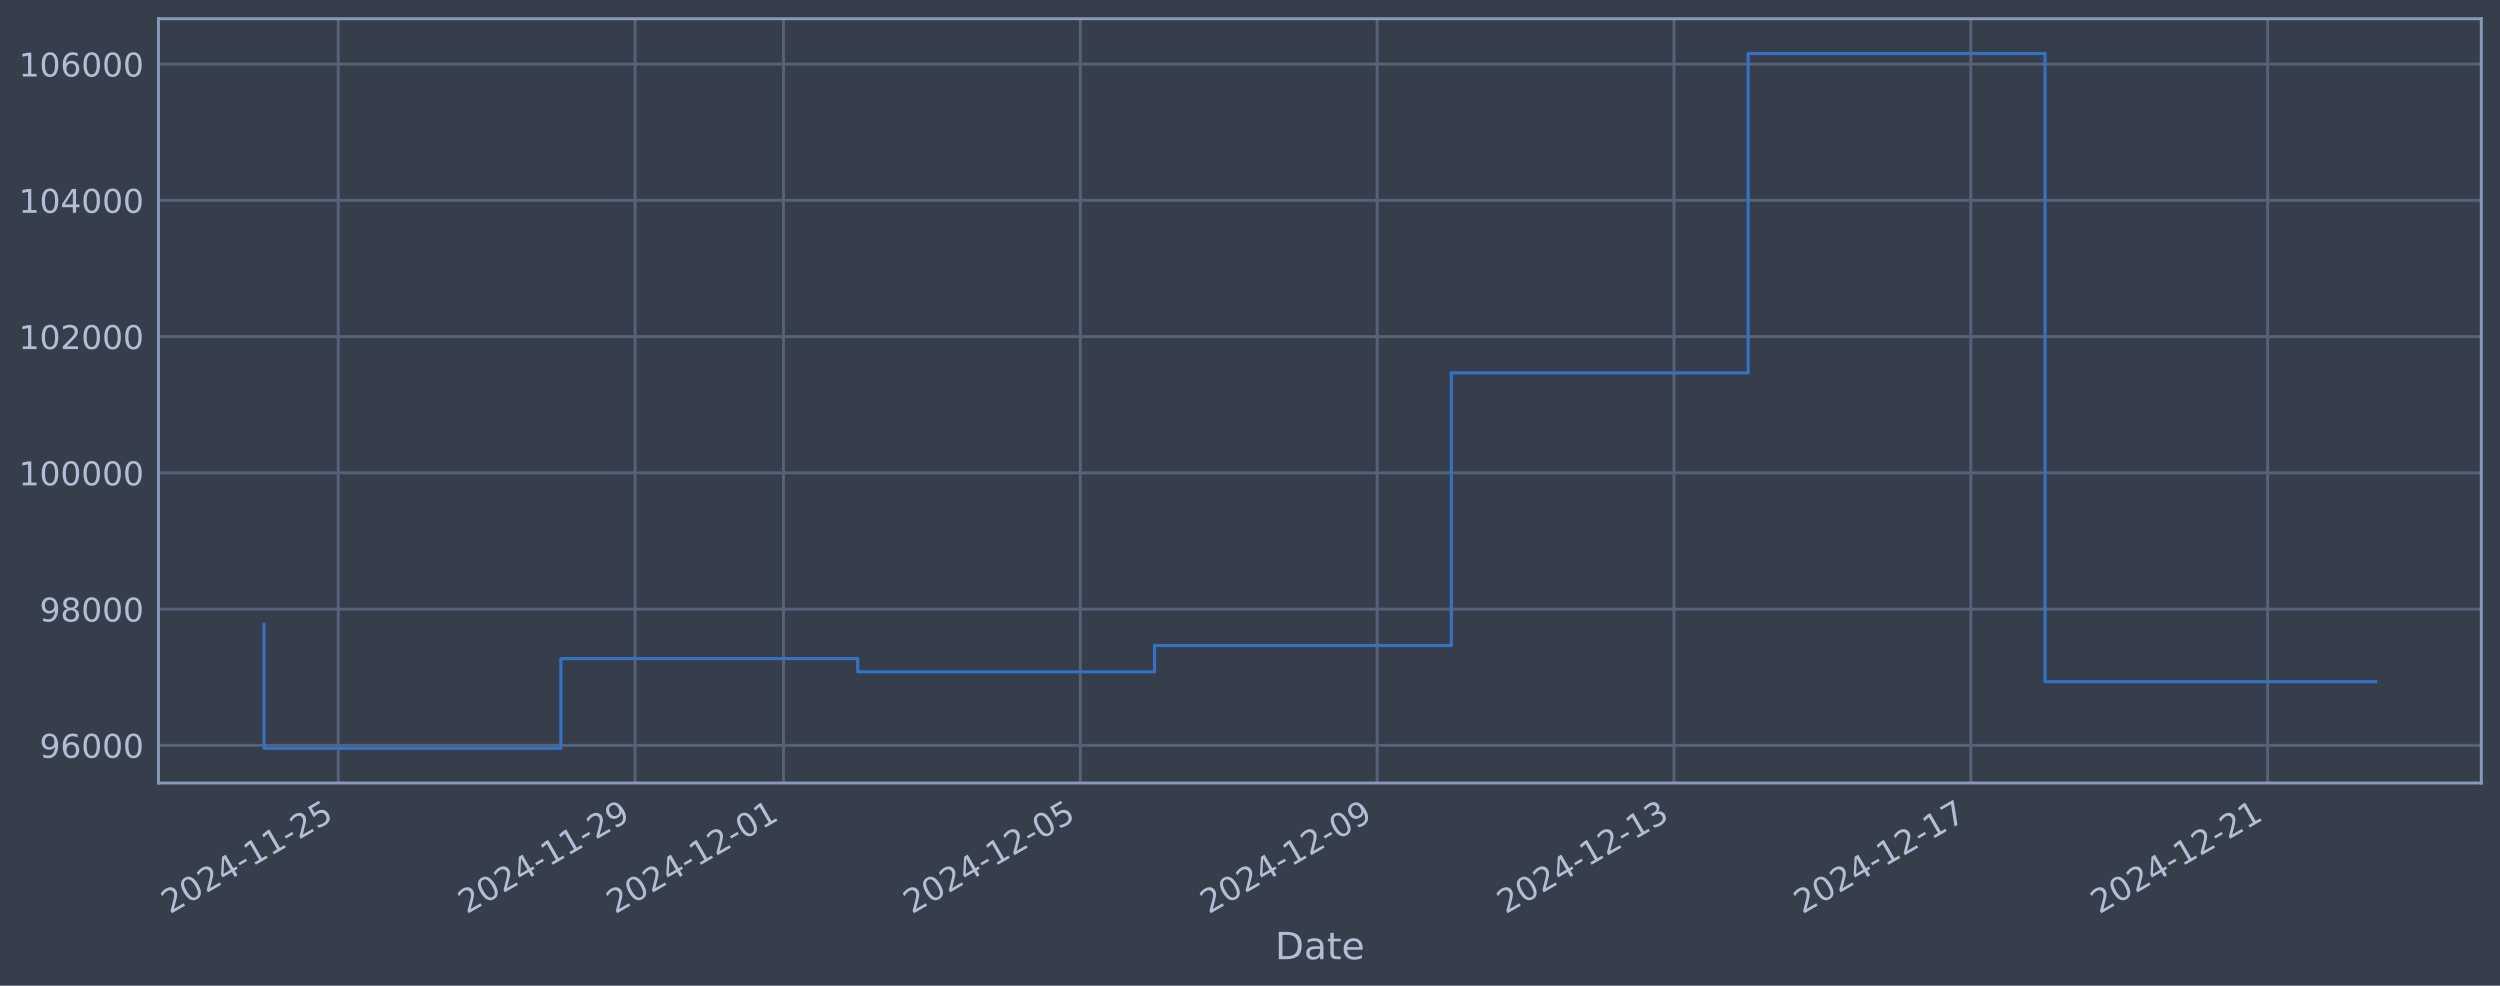
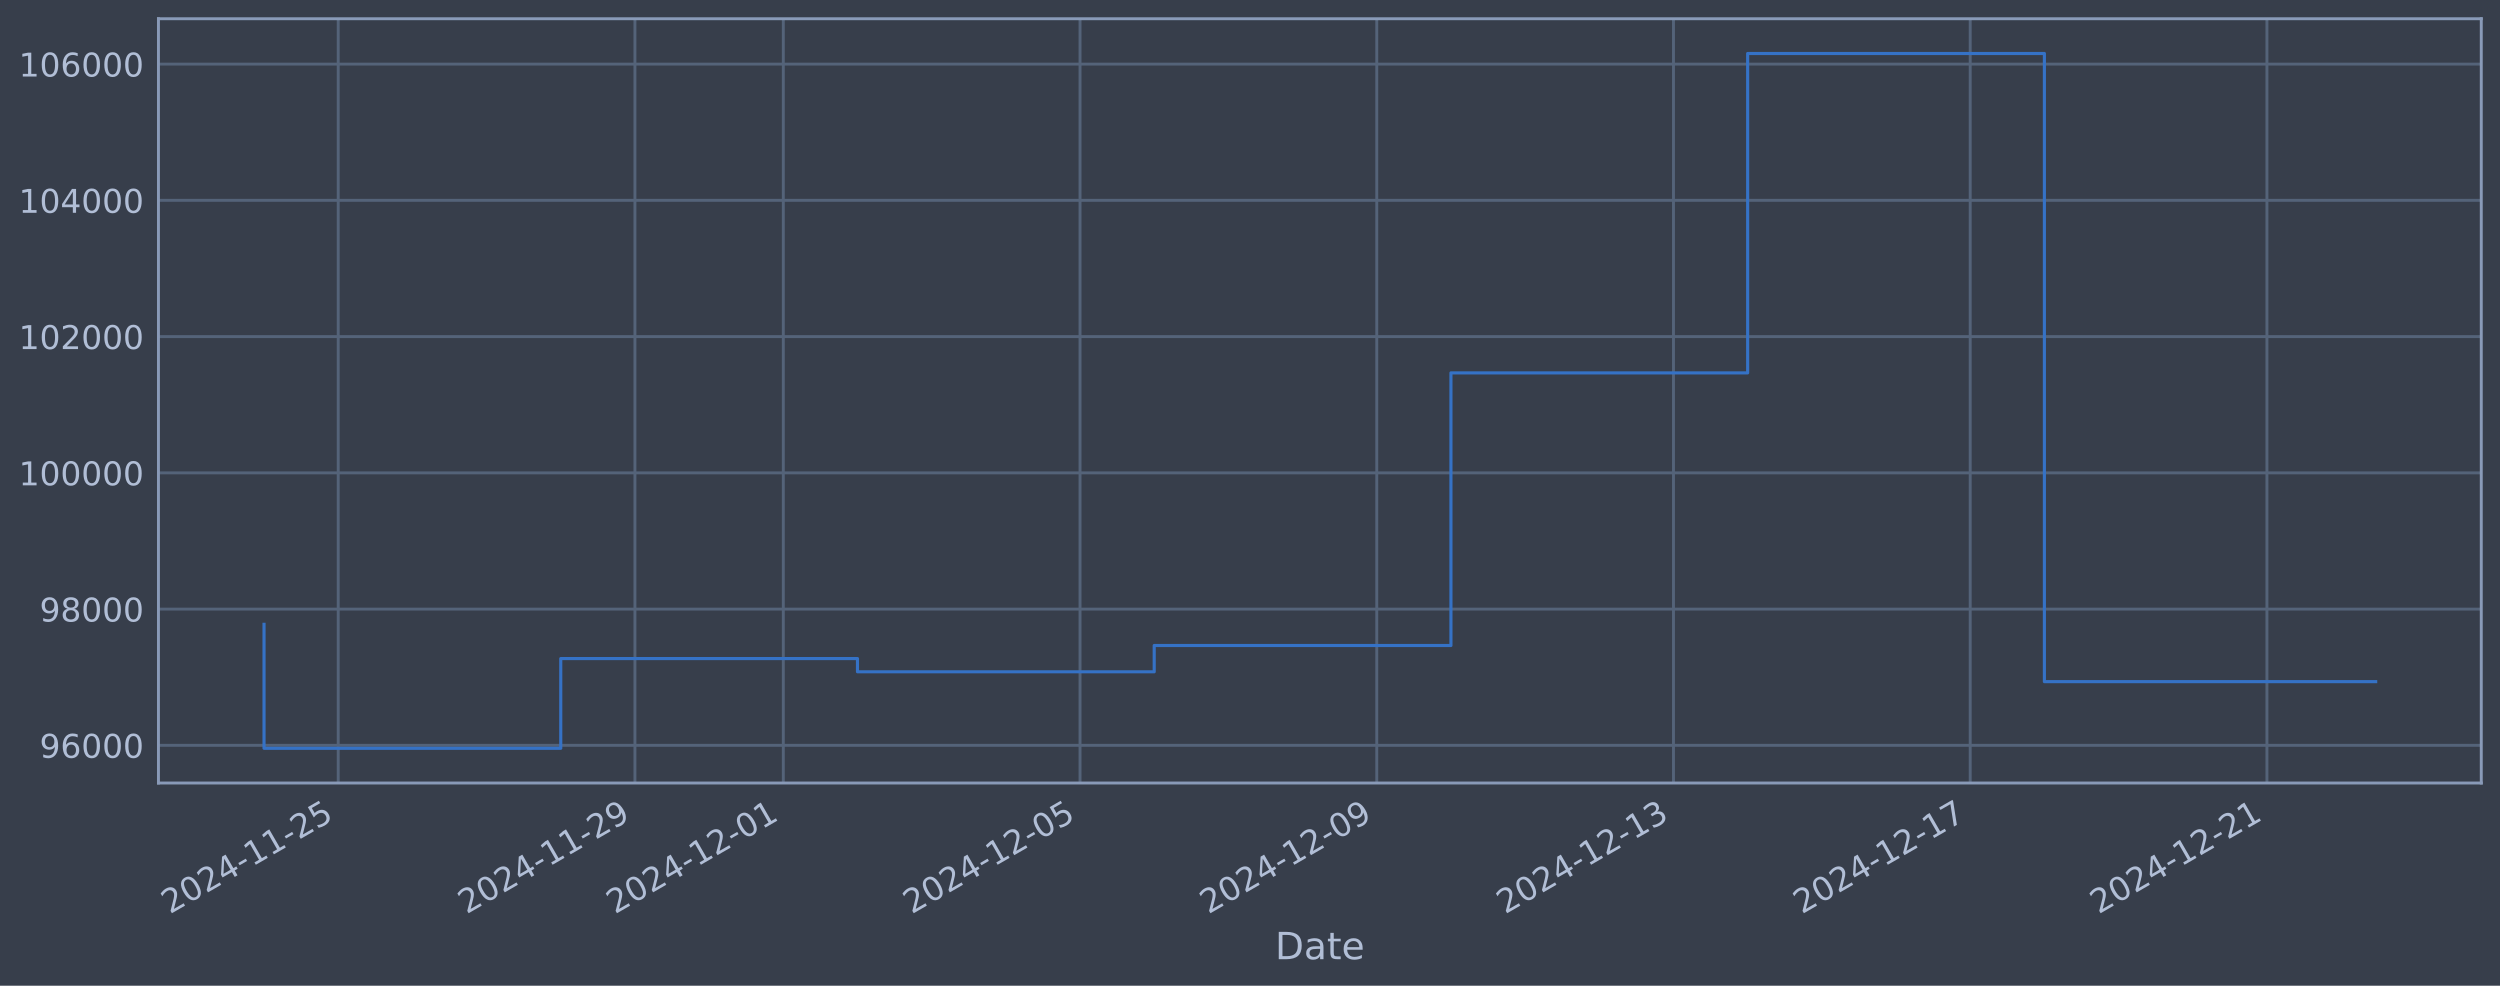
<svg xmlns="http://www.w3.org/2000/svg" xmlns:xlink="http://www.w3.org/1999/xlink" width="960.9pt" height="378.87pt" viewBox="0 0 960.9 378.87" version="1.1">
  <defs>
    <style type="text/css">*{stroke-linejoin: round; stroke-linecap: butt}</style>
  </defs>
  <g id="figure_1">
    <g id="patch_1">
      <path d="M 0 378.87  L 960.9 378.87  L 960.9 0  L 0 0  z " style="fill: #373e4b" />
    </g>
    <g id="axes_1">
      <g id="patch_2">
        <path d="M 60.901 300.96  L 953.701 300.96  L 953.701 7.2  L 60.901 7.2  z " style="fill: #373e4b" />
      </g>
      <g id="matplotlib.axis_1">
        <g id="xtick_1">
          <g id="line2d_1">
-             <path d="M 130.005 300.96  L 130.005 7.2  " clip-path="url(#p1fcdb8a86c)" style="fill: none; stroke: #546379; stroke-width: 1.12; stroke-linecap: square" />
+             <path d="M 129.995 300.96  L 129.995 7.2  " clip-path="url(#p84b384036f)" style="fill: none; stroke: #546379; stroke-width: 1.12; stroke-linecap: square" />
          </g>
          <g id="line2d_2" />
          <g id="text_1">
-             <g style="fill: #b1bed6" transform="translate(65.27935 351.4642) rotate(-30) scale(0.126 -0.126)">
+             <g style="fill: #b1bed6" transform="translate(65.26923 351.4642) rotate(-30) scale(0.126 -0.126)">
              <defs>
                <path id="DejaVuSans-32" d="M 1228 531  L 3431 531  L 3431 0  L 469 0  L 469 531  Q 828 903 1448 1529  Q 2069 2156 2228 2338  Q 2531 2678 2651 2914  Q 2772 3150 2772 3378  Q 2772 3750 2511 3984  Q 2250 4219 1831 4219  Q 1534 4219 1204 4116  Q 875 4013 500 3803  L 500 4441  Q 881 4594 1212 4672  Q 1544 4750 1819 4750  Q 2544 4750 2975 4387  Q 3406 4025 3406 3419  Q 3406 3131 3298 2873  Q 3191 2616 2906 2266  Q 2828 2175 2409 1742  Q 1991 1309 1228 531  z " transform="scale(0.015625)" />
                <path id="DejaVuSans-30" d="M 2034 4250  Q 1547 4250 1301 3770  Q 1056 3291 1056 2328  Q 1056 1369 1301 889  Q 1547 409 2034 409  Q 2525 409 2770 889  Q 3016 1369 3016 2328  Q 3016 3291 2770 3770  Q 2525 4250 2034 4250  z M 2034 4750  Q 2819 4750 3233 4129  Q 3647 3509 3647 2328  Q 3647 1150 3233 529  Q 2819 -91 2034 -91  Q 1250 -91 836 529  Q 422 1150 422 2328  Q 422 3509 836 4129  Q 1250 4750 2034 4750  z " transform="scale(0.015625)" />
                <path id="DejaVuSans-34" d="M 2419 4116  L 825 1625  L 2419 1625  L 2419 4116  z M 2253 4666  L 3047 4666  L 3047 1625  L 3713 1625  L 3713 1100  L 3047 1100  L 3047 0  L 2419 0  L 2419 1100  L 313 1100  L 313 1709  L 2253 4666  z " transform="scale(0.015625)" />
                <path id="DejaVuSans-2d" d="M 313 2009  L 1997 2009  L 1997 1497  L 313 1497  L 313 2009  z " transform="scale(0.015625)" />
                <path id="DejaVuSans-31" d="M 794 531  L 1825 531  L 1825 4091  L 703 3866  L 703 4441  L 1819 4666  L 2450 4666  L 2450 531  L 3481 531  L 3481 0  L 794 0  L 794 531  z " transform="scale(0.015625)" />
                <path id="DejaVuSans-35" d="M 691 4666  L 3169 4666  L 3169 4134  L 1269 4134  L 1269 2991  Q 1406 3038 1543 3061  Q 1681 3084 1819 3084  Q 2600 3084 3056 2656  Q 3513 2228 3513 1497  Q 3513 744 3044 326  Q 2575 -91 1722 -91  Q 1428 -91 1123 -41  Q 819 9 494 109  L 494 744  Q 775 591 1075 516  Q 1375 441 1709 441  Q 2250 441 2565 725  Q 2881 1009 2881 1497  Q 2881 1984 2565 2268  Q 2250 2553 1709 2553  Q 1456 2553 1204 2497  Q 953 2441 691 2322  L 691 4666  z " transform="scale(0.015625)" />
              </defs>
              <use xlink:href="#DejaVuSans-32" />
              <use xlink:href="#DejaVuSans-30" transform="translate(63.62305 0)" />
              <use xlink:href="#DejaVuSans-32" transform="translate(127.2461 0)" />
              <use xlink:href="#DejaVuSans-34" transform="translate(190.8691 0)" />
              <use xlink:href="#DejaVuSans-2d" transform="translate(254.4922 0)" />
              <use xlink:href="#DejaVuSans-31" transform="translate(290.5762 0)" />
              <use xlink:href="#DejaVuSans-31" transform="translate(354.1992 0)" />
              <use xlink:href="#DejaVuSans-2d" transform="translate(417.8223 0)" />
              <use xlink:href="#DejaVuSans-32" transform="translate(453.9062 0)" />
              <use xlink:href="#DejaVuSans-35" transform="translate(517.5293 0)" />
            </g>
          </g>
        </g>
        <g id="xtick_2">
          <g id="line2d_3">
-             <path d="M 244.095 300.96  L 244.095 7.2  " clip-path="url(#p1fcdb8a86c)" style="fill: none; stroke: #546379; stroke-width: 1.12; stroke-linecap: square" />
+             <path d="M 244.044 300.96  L 244.044 7.2  " clip-path="url(#p84b384036f)" style="fill: none; stroke: #546379; stroke-width: 1.12; stroke-linecap: square" />
          </g>
          <g id="line2d_4" />
          <g id="text_2">
-             <g style="fill: #b1bed6" transform="translate(179.3695 351.4642) rotate(-30) scale(0.126 -0.126)">
+             <g style="fill: #b1bed6" transform="translate(179.3189 351.4642) rotate(-30) scale(0.126 -0.126)">
              <defs>
                <path id="DejaVuSans-39" d="M 703 97  L 703 672  Q 941 559 1184 500  Q 1428 441 1663 441  Q 2288 441 2617 861  Q 2947 1281 2994 2138  Q 2813 1869 2534 1725  Q 2256 1581 1919 1581  Q 1219 1581 811 2004  Q 403 2428 403 3163  Q 403 3881 828 4315  Q 1253 4750 1959 4750  Q 2769 4750 3195 4129  Q 3622 3509 3622 2328  Q 3622 1225 3098 567  Q 2575 -91 1691 -91  Q 1453 -91 1209 -44  Q 966 3 703 97  z M 1959 2075  Q 2384 2075 2632 2365  Q 2881 2656 2881 3163  Q 2881 3666 2632 3958  Q 2384 4250 1959 4250  Q 1534 4250 1286 3958  Q 1038 3666 1038 3163  Q 1038 2656 1286 2365  Q 1534 2075 1959 2075  z " transform="scale(0.015625)" />
              </defs>
              <use xlink:href="#DejaVuSans-32" />
              <use xlink:href="#DejaVuSans-30" transform="translate(63.62305 0)" />
              <use xlink:href="#DejaVuSans-32" transform="translate(127.2461 0)" />
              <use xlink:href="#DejaVuSans-34" transform="translate(190.8691 0)" />
              <use xlink:href="#DejaVuSans-2d" transform="translate(254.4922 0)" />
              <use xlink:href="#DejaVuSans-31" transform="translate(290.5762 0)" />
              <use xlink:href="#DejaVuSans-31" transform="translate(354.1992 0)" />
              <use xlink:href="#DejaVuSans-2d" transform="translate(417.8223 0)" />
              <use xlink:href="#DejaVuSans-32" transform="translate(453.9062 0)" />
              <use xlink:href="#DejaVuSans-39" transform="translate(517.5293 0)" />
            </g>
          </g>
        </g>
        <g id="xtick_3">
          <g id="line2d_5">
-             <path d="M 301.14 300.96  L 301.14 7.2  " clip-path="url(#p1fcdb8a86c)" style="fill: none; stroke: #546379; stroke-width: 1.12; stroke-linecap: square" />
+             <path d="M 301.069 300.96  L 301.069 7.2  " clip-path="url(#p84b384036f)" style="fill: none; stroke: #546379; stroke-width: 1.12; stroke-linecap: square" />
          </g>
          <g id="line2d_6" />
          <g id="text_3">
-             <g style="fill: #b1bed6" transform="translate(236.4146 351.4642) rotate(-30) scale(0.126 -0.126)">
+             <g style="fill: #b1bed6" transform="translate(236.3437 351.4642) rotate(-30) scale(0.126 -0.126)">
              <use xlink:href="#DejaVuSans-32" />
              <use xlink:href="#DejaVuSans-30" transform="translate(63.62305 0)" />
              <use xlink:href="#DejaVuSans-32" transform="translate(127.2461 0)" />
              <use xlink:href="#DejaVuSans-34" transform="translate(190.8691 0)" />
              <use xlink:href="#DejaVuSans-2d" transform="translate(254.4922 0)" />
              <use xlink:href="#DejaVuSans-31" transform="translate(290.5762 0)" />
              <use xlink:href="#DejaVuSans-32" transform="translate(354.1992 0)" />
              <use xlink:href="#DejaVuSans-2d" transform="translate(417.8223 0)" />
              <use xlink:href="#DejaVuSans-30" transform="translate(453.9062 0)" />
              <use xlink:href="#DejaVuSans-31" transform="translate(517.5293 0)" />
            </g>
          </g>
        </g>
        <g id="xtick_4">
          <g id="line2d_7">
-             <path d="M 415.23 300.96  L 415.23 7.2  " clip-path="url(#p1fcdb8a86c)" style="fill: none; stroke: #546379; stroke-width: 1.12; stroke-linecap: square" />
+             <path d="M 415.119 300.96  L 415.119 7.2  " clip-path="url(#p84b384036f)" style="fill: none; stroke: #546379; stroke-width: 1.12; stroke-linecap: square" />
          </g>
          <g id="line2d_8" />
          <g id="text_4">
-             <g style="fill: #b1bed6" transform="translate(350.5048 351.4642) rotate(-30) scale(0.126 -0.126)">
+             <g style="fill: #b1bed6" transform="translate(350.3934 351.4642) rotate(-30) scale(0.126 -0.126)">
              <use xlink:href="#DejaVuSans-32" />
              <use xlink:href="#DejaVuSans-30" transform="translate(63.62305 0)" />
              <use xlink:href="#DejaVuSans-32" transform="translate(127.2461 0)" />
              <use xlink:href="#DejaVuSans-34" transform="translate(190.8691 0)" />
              <use xlink:href="#DejaVuSans-2d" transform="translate(254.4922 0)" />
              <use xlink:href="#DejaVuSans-31" transform="translate(290.5762 0)" />
              <use xlink:href="#DejaVuSans-32" transform="translate(354.1992 0)" />
              <use xlink:href="#DejaVuSans-2d" transform="translate(417.8223 0)" />
              <use xlink:href="#DejaVuSans-30" transform="translate(453.9062 0)" />
              <use xlink:href="#DejaVuSans-35" transform="translate(517.5293 0)" />
            </g>
          </g>
        </g>
        <g id="xtick_5">
          <g id="line2d_9">
-             <path d="M 529.32 300.96  L 529.32 7.2  " clip-path="url(#p1fcdb8a86c)" style="fill: none; stroke: #546379; stroke-width: 1.12; stroke-linecap: square" />
+             <path d="M 529.169 300.96  L 529.169 7.2  " clip-path="url(#p84b384036f)" style="fill: none; stroke: #546379; stroke-width: 1.12; stroke-linecap: square" />
          </g>
          <g id="line2d_10" />
          <g id="text_5">
-             <g style="fill: #b1bed6" transform="translate(464.595 351.4642) rotate(-30) scale(0.126 -0.126)">
+             <g style="fill: #b1bed6" transform="translate(464.4431 351.4642) rotate(-30) scale(0.126 -0.126)">
              <use xlink:href="#DejaVuSans-32" />
              <use xlink:href="#DejaVuSans-30" transform="translate(63.62305 0)" />
              <use xlink:href="#DejaVuSans-32" transform="translate(127.2461 0)" />
              <use xlink:href="#DejaVuSans-34" transform="translate(190.8691 0)" />
              <use xlink:href="#DejaVuSans-2d" transform="translate(254.4922 0)" />
              <use xlink:href="#DejaVuSans-31" transform="translate(290.5762 0)" />
              <use xlink:href="#DejaVuSans-32" transform="translate(354.1992 0)" />
              <use xlink:href="#DejaVuSans-2d" transform="translate(417.8223 0)" />
              <use xlink:href="#DejaVuSans-30" transform="translate(453.9062 0)" />
              <use xlink:href="#DejaVuSans-39" transform="translate(517.5293 0)" />
            </g>
          </g>
        </g>
        <g id="xtick_6">
          <g id="line2d_11">
-             <path d="M 643.411 300.96  L 643.411 7.2  " clip-path="url(#p1fcdb8a86c)" style="fill: none; stroke: #546379; stroke-width: 1.12; stroke-linecap: square" />
+             <path d="M 643.218 300.96  L 643.218 7.2  " clip-path="url(#p84b384036f)" style="fill: none; stroke: #546379; stroke-width: 1.12; stroke-linecap: square" />
          </g>
          <g id="line2d_12" />
          <g id="text_6">
-             <g style="fill: #b1bed6" transform="translate(578.6851 351.4642) rotate(-30) scale(0.126 -0.126)">
+             <g style="fill: #b1bed6" transform="translate(578.4928 351.4642) rotate(-30) scale(0.126 -0.126)">
              <defs>
                <path id="DejaVuSans-33" d="M 2597 2516  Q 3050 2419 3304 2112  Q 3559 1806 3559 1356  Q 3559 666 3084 287  Q 2609 -91 1734 -91  Q 1441 -91 1130 -33  Q 819 25 488 141  L 488 750  Q 750 597 1062 519  Q 1375 441 1716 441  Q 2309 441 2620 675  Q 2931 909 2931 1356  Q 2931 1769 2642 2001  Q 2353 2234 1838 2234  L 1294 2234  L 1294 2753  L 1863 2753  Q 2328 2753 2575 2939  Q 2822 3125 2822 3475  Q 2822 3834 2567 4026  Q 2313 4219 1838 4219  Q 1578 4219 1281 4162  Q 984 4106 628 3988  L 628 4550  Q 988 4650 1302 4700  Q 1616 4750 1894 4750  Q 2613 4750 3031 4423  Q 3450 4097 3450 3541  Q 3450 3153 3228 2886  Q 3006 2619 2597 2516  z " transform="scale(0.015625)" />
              </defs>
              <use xlink:href="#DejaVuSans-32" />
              <use xlink:href="#DejaVuSans-30" transform="translate(63.62305 0)" />
              <use xlink:href="#DejaVuSans-32" transform="translate(127.2461 0)" />
              <use xlink:href="#DejaVuSans-34" transform="translate(190.8691 0)" />
              <use xlink:href="#DejaVuSans-2d" transform="translate(254.4922 0)" />
              <use xlink:href="#DejaVuSans-31" transform="translate(290.5762 0)" />
              <use xlink:href="#DejaVuSans-32" transform="translate(354.1992 0)" />
              <use xlink:href="#DejaVuSans-2d" transform="translate(417.8223 0)" />
              <use xlink:href="#DejaVuSans-31" transform="translate(453.9062 0)" />
              <use xlink:href="#DejaVuSans-33" transform="translate(517.5293 0)" />
            </g>
          </g>
        </g>
        <g id="xtick_7">
          <g id="line2d_13">
-             <path d="M 757.501 300.96  L 757.501 7.2  " clip-path="url(#p1fcdb8a86c)" style="fill: none; stroke: #546379; stroke-width: 1.12; stroke-linecap: square" />
+             <path d="M 757.268 300.96  L 757.268 7.2  " clip-path="url(#p84b384036f)" style="fill: none; stroke: #546379; stroke-width: 1.12; stroke-linecap: square" />
          </g>
          <g id="line2d_14" />
          <g id="text_7">
-             <g style="fill: #b1bed6" transform="translate(692.7753 351.4642) rotate(-30) scale(0.126 -0.126)">
+             <g style="fill: #b1bed6" transform="translate(692.5424 351.4642) rotate(-30) scale(0.126 -0.126)">
              <defs>
                <path id="DejaVuSans-37" d="M 525 4666  L 3525 4666  L 3525 4397  L 1831 0  L 1172 0  L 2766 4134  L 525 4134  L 525 4666  z " transform="scale(0.015625)" />
              </defs>
              <use xlink:href="#DejaVuSans-32" />
              <use xlink:href="#DejaVuSans-30" transform="translate(63.62305 0)" />
              <use xlink:href="#DejaVuSans-32" transform="translate(127.2461 0)" />
              <use xlink:href="#DejaVuSans-34" transform="translate(190.8691 0)" />
              <use xlink:href="#DejaVuSans-2d" transform="translate(254.4922 0)" />
              <use xlink:href="#DejaVuSans-31" transform="translate(290.5762 0)" />
              <use xlink:href="#DejaVuSans-32" transform="translate(354.1992 0)" />
              <use xlink:href="#DejaVuSans-2d" transform="translate(417.8223 0)" />
              <use xlink:href="#DejaVuSans-31" transform="translate(453.9062 0)" />
              <use xlink:href="#DejaVuSans-37" transform="translate(517.5293 0)" />
            </g>
          </g>
        </g>
        <g id="xtick_8">
          <g id="line2d_15">
-             <path d="M 871.591 300.96  L 871.591 7.2  " clip-path="url(#p1fcdb8a86c)" style="fill: none; stroke: #546379; stroke-width: 1.12; stroke-linecap: square" />
+             <path d="M 871.318 300.96  L 871.318 7.2  " clip-path="url(#p84b384036f)" style="fill: none; stroke: #546379; stroke-width: 1.12; stroke-linecap: square" />
          </g>
          <g id="line2d_16" />
          <g id="text_8">
-             <g style="fill: #b1bed6" transform="translate(806.8655 351.4642) rotate(-30) scale(0.126 -0.126)">
+             <g style="fill: #b1bed6" transform="translate(806.5921 351.4642) rotate(-30) scale(0.126 -0.126)">
              <use xlink:href="#DejaVuSans-32" />
              <use xlink:href="#DejaVuSans-30" transform="translate(63.62305 0)" />
              <use xlink:href="#DejaVuSans-32" transform="translate(127.2461 0)" />
              <use xlink:href="#DejaVuSans-34" transform="translate(190.8691 0)" />
              <use xlink:href="#DejaVuSans-2d" transform="translate(254.4922 0)" />
              <use xlink:href="#DejaVuSans-31" transform="translate(290.5762 0)" />
              <use xlink:href="#DejaVuSans-32" transform="translate(354.1992 0)" />
              <use xlink:href="#DejaVuSans-2d" transform="translate(417.8223 0)" />
              <use xlink:href="#DejaVuSans-32" transform="translate(453.9062 0)" />
              <use xlink:href="#DejaVuSans-31" transform="translate(517.5293 0)" />
            </g>
          </g>
        </g>
        <g id="text_9">
          <g style="fill: #b1bed6" transform="translate(490.0914 368.6753) scale(0.144 -0.144)">
            <defs>
              <path id="DejaVuSans-44" d="M 1259 4147  L 1259 519  L 2022 519  Q 2988 519 3436 956  Q 3884 1394 3884 2338  Q 3884 3275 3436 3711  Q 2988 4147 2022 4147  L 1259 4147  z M 628 4666  L 1925 4666  Q 3281 4666 3915 4102  Q 4550 3538 4550 2338  Q 4550 1131 3912 565  Q 3275 0 1925 0  L 628 0  L 628 4666  z " transform="scale(0.015625)" />
              <path id="DejaVuSans-61" d="M 2194 1759  Q 1497 1759 1228 1600  Q 959 1441 959 1056  Q 959 750 1161 570  Q 1363 391 1709 391  Q 2188 391 2477 730  Q 2766 1069 2766 1631  L 2766 1759  L 2194 1759  z M 3341 1997  L 3341 0  L 2766 0  L 2766 531  Q 2569 213 2275 61  Q 1981 -91 1556 -91  Q 1019 -91 701 211  Q 384 513 384 1019  Q 384 1609 779 1909  Q 1175 2209 1959 2209  L 2766 2209  L 2766 2266  Q 2766 2663 2505 2880  Q 2244 3097 1772 3097  Q 1472 3097 1187 3025  Q 903 2953 641 2809  L 641 3341  Q 956 3463 1253 3523  Q 1550 3584 1831 3584  Q 2591 3584 2966 3190  Q 3341 2797 3341 1997  z " transform="scale(0.015625)" />
              <path id="DejaVuSans-74" d="M 1172 4494  L 1172 3500  L 2356 3500  L 2356 3053  L 1172 3053  L 1172 1153  Q 1172 725 1289 603  Q 1406 481 1766 481  L 2356 481  L 2356 0  L 1766 0  Q 1100 0 847 248  Q 594 497 594 1153  L 594 3053  L 172 3053  L 172 3500  L 594 3500  L 594 4494  L 1172 4494  z " transform="scale(0.015625)" />
              <path id="DejaVuSans-65" d="M 3597 1894  L 3597 1613  L 953 1613  Q 991 1019 1311 708  Q 1631 397 2203 397  Q 2534 397 2845 478  Q 3156 559 3463 722  L 3463 178  Q 3153 47 2828 -22  Q 2503 -91 2169 -91  Q 1331 -91 842 396  Q 353 884 353 1716  Q 353 2575 817 3079  Q 1281 3584 2069 3584  Q 2775 3584 3186 3129  Q 3597 2675 3597 1894  z M 3022 2063  Q 3016 2534 2758 2815  Q 2500 3097 2075 3097  Q 1594 3097 1305 2825  Q 1016 2553 972 2059  L 3022 2063  z " transform="scale(0.015625)" />
            </defs>
            <use xlink:href="#DejaVuSans-44" />
            <use xlink:href="#DejaVuSans-61" transform="translate(77.00195 0)" />
            <use xlink:href="#DejaVuSans-74" transform="translate(138.2812 0)" />
            <use xlink:href="#DejaVuSans-65" transform="translate(177.4902 0)" />
          </g>
        </g>
      </g>
      <g id="matplotlib.axis_2">
        <g id="ytick_1">
          <g id="line2d_17">
-             <path d="M 60.901 286.481  L 953.701 286.481  " clip-path="url(#p1fcdb8a86c)" style="fill: none; stroke: #546379; stroke-width: 1.12; stroke-linecap: square" />
+             <path d="M 60.901 286.481  L 953.701 286.481  " clip-path="url(#p84b384036f)" style="fill: none; stroke: #546379; stroke-width: 1.12; stroke-linecap: square" />
          </g>
          <g id="line2d_18" />
          <g id="text_10">
            <g style="fill: #b1bed6" transform="translate(15.21675 291.2681) scale(0.126 -0.126)">
              <defs>
                <path id="DejaVuSans-36" d="M 2113 2584  Q 1688 2584 1439 2293  Q 1191 2003 1191 1497  Q 1191 994 1439 701  Q 1688 409 2113 409  Q 2538 409 2786 701  Q 3034 994 3034 1497  Q 3034 2003 2786 2293  Q 2538 2584 2113 2584  z M 3366 4563  L 3366 3988  Q 3128 4100 2886 4159  Q 2644 4219 2406 4219  Q 1781 4219 1451 3797  Q 1122 3375 1075 2522  Q 1259 2794 1537 2939  Q 1816 3084 2150 3084  Q 2853 3084 3261 2657  Q 3669 2231 3669 1497  Q 3669 778 3244 343  Q 2819 -91 2113 -91  Q 1303 -91 875 529  Q 447 1150 447 2328  Q 447 3434 972 4092  Q 1497 4750 2381 4750  Q 2619 4750 2861 4703  Q 3103 4656 3366 4563  z " transform="scale(0.015625)" />
              </defs>
              <use xlink:href="#DejaVuSans-39" />
              <use xlink:href="#DejaVuSans-36" transform="translate(63.62305 0)" />
              <use xlink:href="#DejaVuSans-30" transform="translate(127.2461 0)" />
              <use xlink:href="#DejaVuSans-30" transform="translate(190.8691 0)" />
              <use xlink:href="#DejaVuSans-30" transform="translate(254.4922 0)" />
            </g>
          </g>
        </g>
        <g id="ytick_2">
          <g id="line2d_19">
-             <path d="M 60.901 234.112  L 953.701 234.112  " clip-path="url(#p1fcdb8a86c)" style="fill: none; stroke: #546379; stroke-width: 1.12; stroke-linecap: square" />
+             <path d="M 60.901 234.112  L 953.701 234.112  " clip-path="url(#p84b384036f)" style="fill: none; stroke: #546379; stroke-width: 1.12; stroke-linecap: square" />
          </g>
          <g id="line2d_20" />
          <g id="text_11">
            <g style="fill: #b1bed6" transform="translate(15.21675 238.8994) scale(0.126 -0.126)">
              <defs>
                <path id="DejaVuSans-38" d="M 2034 2216  Q 1584 2216 1326 1975  Q 1069 1734 1069 1313  Q 1069 891 1326 650  Q 1584 409 2034 409  Q 2484 409 2743 651  Q 3003 894 3003 1313  Q 3003 1734 2745 1975  Q 2488 2216 2034 2216  z M 1403 2484  Q 997 2584 770 2862  Q 544 3141 544 3541  Q 544 4100 942 4425  Q 1341 4750 2034 4750  Q 2731 4750 3128 4425  Q 3525 4100 3525 3541  Q 3525 3141 3298 2862  Q 3072 2584 2669 2484  Q 3125 2378 3379 2068  Q 3634 1759 3634 1313  Q 3634 634 3220 271  Q 2806 -91 2034 -91  Q 1263 -91 848 271  Q 434 634 434 1313  Q 434 1759 690 2068  Q 947 2378 1403 2484  z M 1172 3481  Q 1172 3119 1398 2916  Q 1625 2713 2034 2713  Q 2441 2713 2670 2916  Q 2900 3119 2900 3481  Q 2900 3844 2670 4047  Q 2441 4250 2034 4250  Q 1625 4250 1398 4047  Q 1172 3844 1172 3481  z " transform="scale(0.015625)" />
              </defs>
              <use xlink:href="#DejaVuSans-39" />
              <use xlink:href="#DejaVuSans-38" transform="translate(63.62305 0)" />
              <use xlink:href="#DejaVuSans-30" transform="translate(127.2461 0)" />
              <use xlink:href="#DejaVuSans-30" transform="translate(190.8691 0)" />
              <use xlink:href="#DejaVuSans-30" transform="translate(254.4922 0)" />
            </g>
          </g>
        </g>
        <g id="ytick_3">
          <g id="line2d_21">
-             <path d="M 60.901 181.744  L 953.701 181.744  " clip-path="url(#p1fcdb8a86c)" style="fill: none; stroke: #546379; stroke-width: 1.12; stroke-linecap: square" />
+             <path d="M 60.901 181.744  L 953.701 181.744  " clip-path="url(#p84b384036f)" style="fill: none; stroke: #546379; stroke-width: 1.12; stroke-linecap: square" />
          </g>
          <g id="line2d_22" />
          <g id="text_12">
            <g style="fill: #b1bed6" transform="translate(7.2 186.5308) scale(0.126 -0.126)">
              <use xlink:href="#DejaVuSans-31" />
              <use xlink:href="#DejaVuSans-30" transform="translate(63.62305 0)" />
              <use xlink:href="#DejaVuSans-30" transform="translate(127.2461 0)" />
              <use xlink:href="#DejaVuSans-30" transform="translate(190.8691 0)" />
              <use xlink:href="#DejaVuSans-30" transform="translate(254.4922 0)" />
              <use xlink:href="#DejaVuSans-30" transform="translate(318.1152 0)" />
            </g>
          </g>
        </g>
        <g id="ytick_4">
          <g id="line2d_23">
-             <path d="M 60.901 129.375  L 953.701 129.375  " clip-path="url(#p1fcdb8a86c)" style="fill: none; stroke: #546379; stroke-width: 1.12; stroke-linecap: square" />
+             <path d="M 60.901 129.375  L 953.701 129.375  " clip-path="url(#p84b384036f)" style="fill: none; stroke: #546379; stroke-width: 1.12; stroke-linecap: square" />
          </g>
          <g id="line2d_24" />
          <g id="text_13">
            <g style="fill: #b1bed6" transform="translate(7.2 134.1621) scale(0.126 -0.126)">
              <use xlink:href="#DejaVuSans-31" />
              <use xlink:href="#DejaVuSans-30" transform="translate(63.62305 0)" />
              <use xlink:href="#DejaVuSans-32" transform="translate(127.2461 0)" />
              <use xlink:href="#DejaVuSans-30" transform="translate(190.8691 0)" />
              <use xlink:href="#DejaVuSans-30" transform="translate(254.4922 0)" />
              <use xlink:href="#DejaVuSans-30" transform="translate(318.1152 0)" />
            </g>
          </g>
        </g>
        <g id="ytick_5">
          <g id="line2d_25">
-             <path d="M 60.901 77.006  L 953.701 77.006  " clip-path="url(#p1fcdb8a86c)" style="fill: none; stroke: #546379; stroke-width: 1.12; stroke-linecap: square" />
+             <path d="M 60.901 77.006  L 953.701 77.006  " clip-path="url(#p84b384036f)" style="fill: none; stroke: #546379; stroke-width: 1.12; stroke-linecap: square" />
          </g>
          <g id="line2d_26" />
          <g id="text_14">
            <g style="fill: #b1bed6" transform="translate(7.2 81.79343) scale(0.126 -0.126)">
              <use xlink:href="#DejaVuSans-31" />
              <use xlink:href="#DejaVuSans-30" transform="translate(63.62305 0)" />
              <use xlink:href="#DejaVuSans-34" transform="translate(127.2461 0)" />
              <use xlink:href="#DejaVuSans-30" transform="translate(190.8691 0)" />
              <use xlink:href="#DejaVuSans-30" transform="translate(254.4922 0)" />
              <use xlink:href="#DejaVuSans-30" transform="translate(318.1152 0)" />
            </g>
          </g>
        </g>
        <g id="ytick_6">
          <g id="line2d_27">
-             <path d="M 60.901 24.638  L 953.701 24.638  " clip-path="url(#p1fcdb8a86c)" style="fill: none; stroke: #546379; stroke-width: 1.12; stroke-linecap: square" />
+             <path d="M 60.901 24.638  L 953.701 24.638  " clip-path="url(#p84b384036f)" style="fill: none; stroke: #546379; stroke-width: 1.12; stroke-linecap: square" />
          </g>
          <g id="line2d_28" />
          <g id="text_15">
            <g style="fill: #b1bed6" transform="translate(7.2 29.42476) scale(0.126 -0.126)">
              <use xlink:href="#DejaVuSans-31" />
              <use xlink:href="#DejaVuSans-30" transform="translate(63.62305 0)" />
              <use xlink:href="#DejaVuSans-36" transform="translate(127.2461 0)" />
              <use xlink:href="#DejaVuSans-30" transform="translate(190.8691 0)" />
              <use xlink:href="#DejaVuSans-30" transform="translate(254.4922 0)" />
              <use xlink:href="#DejaVuSans-30" transform="translate(318.1152 0)" />
            </g>
          </g>
        </g>
      </g>
      <g id="line2d_29">
-         <path d="M 101.482 239.953  L 101.482 287.607  L 215.572 287.607  L 215.572 253.132  L 329.663 253.132  L 329.663 258.214  L 443.753 258.214  L 443.753 248.107  L 557.843 248.107  L 557.843 143.317  L 671.933 143.317  L 671.933 20.553  L 786.023 20.553  L 786.023 262.015  L 913.119 262.015  " clip-path="url(#p1fcdb8a86c)" style="fill: none; stroke: #3572c6; stroke-width: 1.2; stroke-linecap: square" />
+         <path d="M 101.482 239.953  L 101.482 287.607  L 215.532 287.607  L 215.532 253.132  L 329.582 253.132  L 329.582 258.214  L 443.631 258.214  L 443.631 248.107  L 557.681 248.107  L 557.681 143.317  L 671.731 143.317  L 671.731 20.553  L 785.78 20.553  L 785.78 262.002  L 913.119 262.002  " clip-path="url(#p84b384036f)" style="fill: none; stroke: #3572c6; stroke-width: 1.2; stroke-linecap: square" />
      </g>
      <g id="patch_3">
        <path d="M 60.901 300.96  L 60.901 7.2  " style="fill: none; stroke: #899ab8; stroke-width: 1.12; stroke-linejoin: miter; stroke-linecap: square" />
      </g>
      <g id="patch_4">
        <path d="M 953.701 300.96  L 953.701 7.2  " style="fill: none; stroke: #899ab8; stroke-width: 1.12; stroke-linejoin: miter; stroke-linecap: square" />
      </g>
      <g id="patch_5">
        <path d="M 60.901 300.96  L 953.701 300.96  " style="fill: none; stroke: #899ab8; stroke-width: 1.12; stroke-linejoin: miter; stroke-linecap: square" />
      </g>
      <g id="patch_6">
        <path d="M 60.901 7.2  L 953.701 7.2  " style="fill: none; stroke: #899ab8; stroke-width: 1.12; stroke-linejoin: miter; stroke-linecap: square" />
      </g>
    </g>
  </g>
  <defs>
-     <clipPath id="p1fcdb8a86c">
+     <clipPath id="p84b384036f">
      <rect x="60.901" y="7.2" width="892.8" height="293.76" />
    </clipPath>
  </defs>
</svg>
